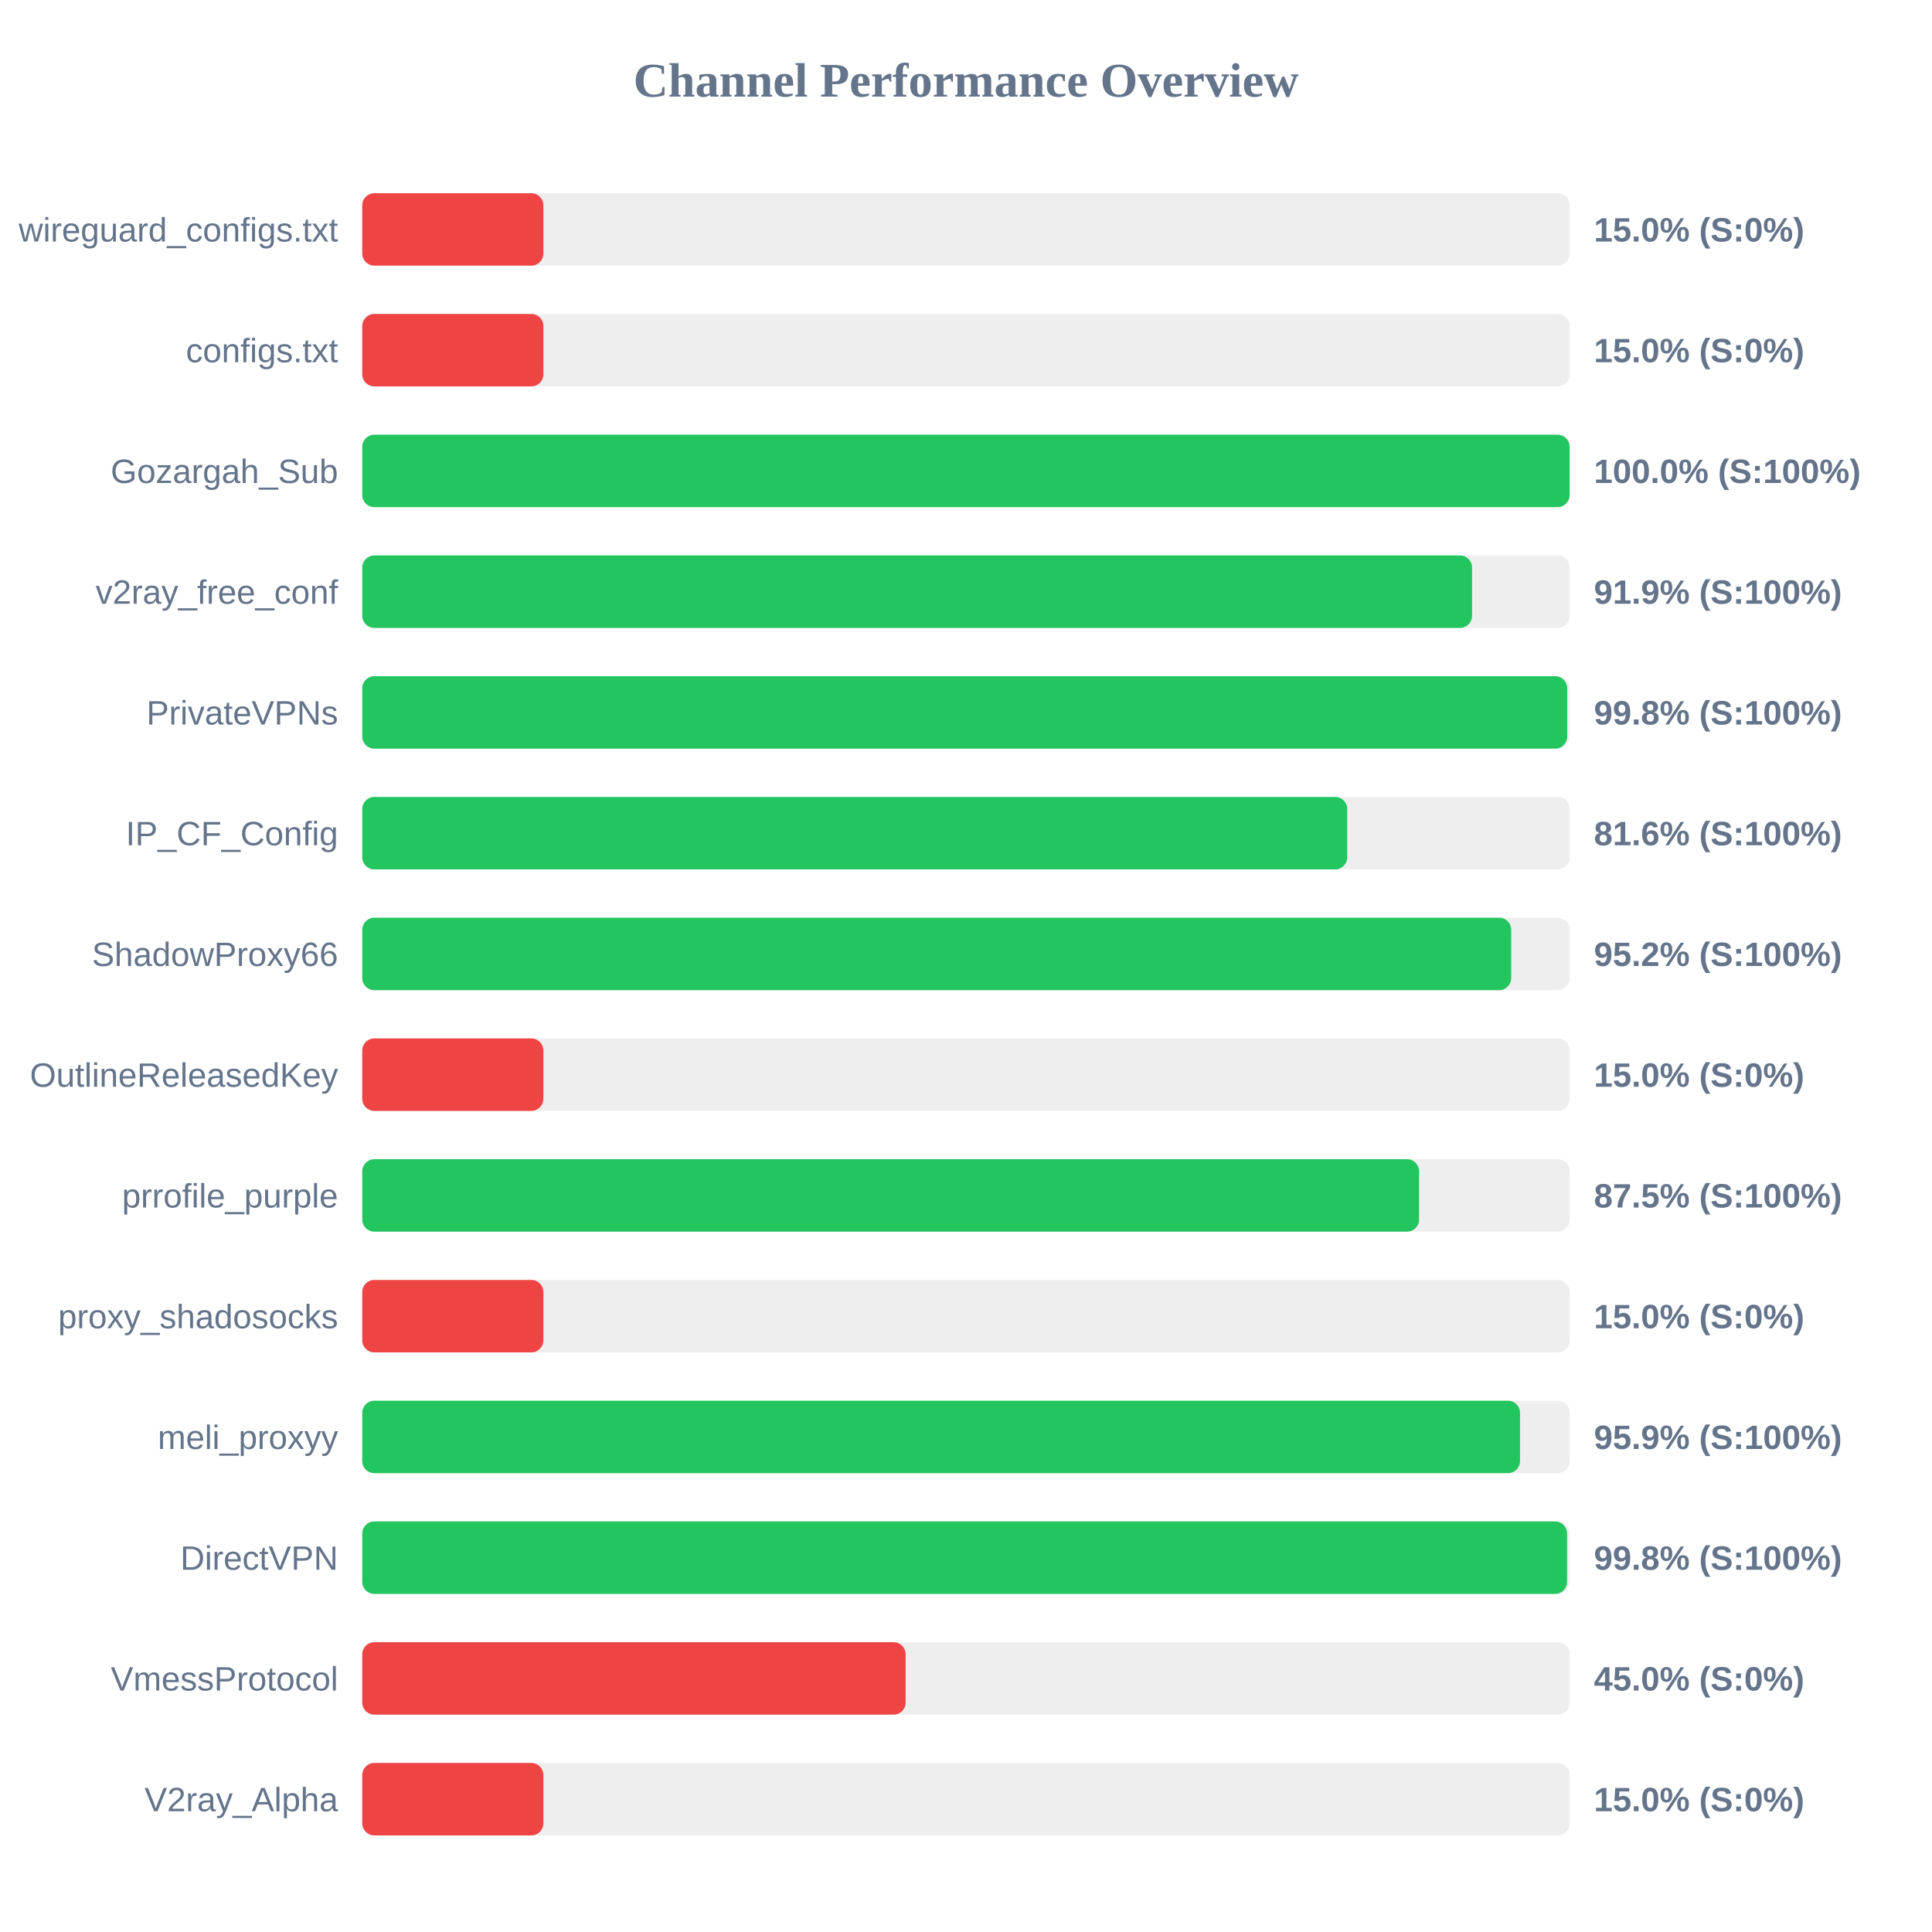
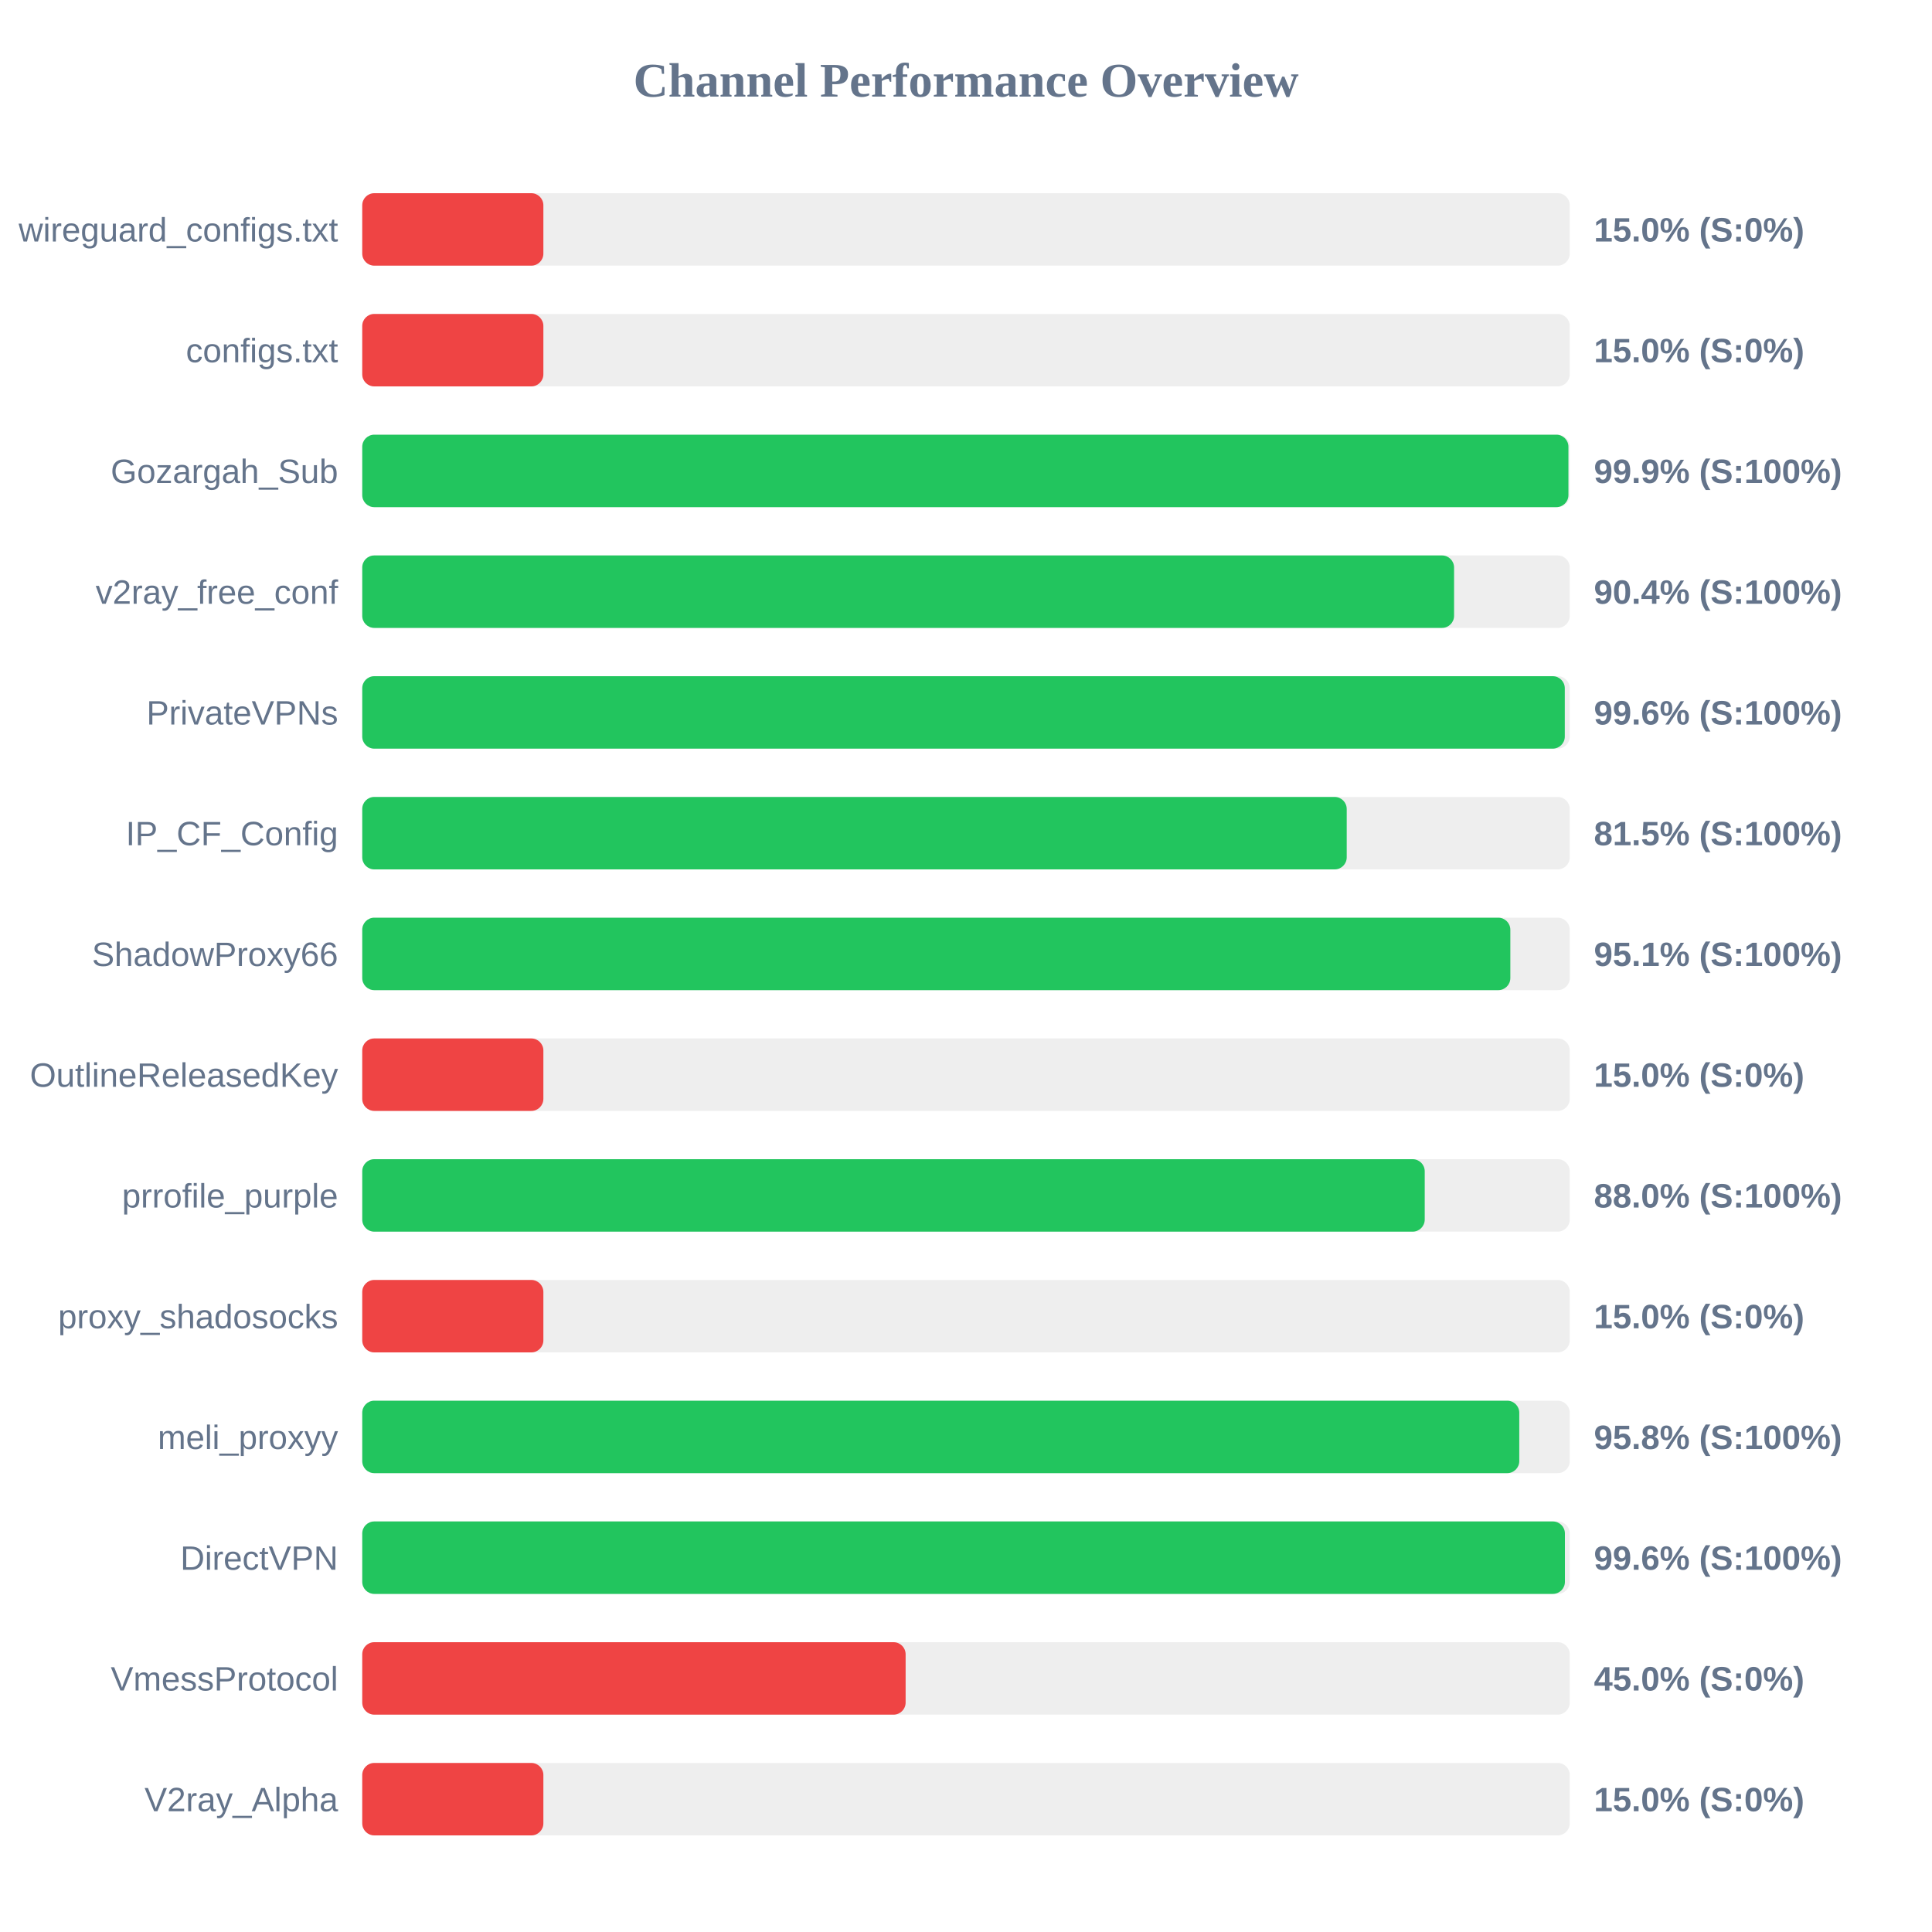
<svg xmlns="http://www.w3.org/2000/svg" width="800" height="800" version="1.1">
  <style>
        .row { font: 14px Arial; fill: #64748b; }
        .score { font: bold 14px Arial; fill: #64748b; }
    </style>
  <text x="400" y="40" text-anchor="middle" font-size="20px" font-weight="bold" fill="#64748b">Channel Performance Overview</text>
  <rect x="150" y="80" width="500" height="30" fill="#eee" rx="5" />
  <rect x="150" y="80" width="75.0" height="30" fill="#ef4444" rx="5" />
  <text x="140" y="100" text-anchor="end" class="row">wireguard_configs.txt</text>
  <text x="660" y="100" text-anchor="start" class="score">15.0% (S:0%)</text>
  <rect x="150" y="130" width="500" height="30" fill="#eee" rx="5" />
  <rect x="150" y="130" width="75.0" height="30" fill="#ef4444" rx="5" />
  <text x="140" y="150" text-anchor="end" class="row">configs.txt</text>
  <text x="660" y="150" text-anchor="start" class="score">15.0% (S:0%)</text>
  <rect x="150" y="180" width="500" height="30" fill="#eee" rx="5" />
-   <rect x="150" y="180" width="499.95" height="30" fill="#22c55e" rx="5" />
+   <rect x="150" y="180" width="499.45" height="30" fill="#22c55e" rx="5" />
  <text x="140" y="200" text-anchor="end" class="row">Gozargah_Sub</text>
-   <text x="660" y="200" text-anchor="start" class="score">100.0% (S:100%)</text>
+   <text x="660" y="200" text-anchor="start" class="score">99.9% (S:100%)</text>
  <rect x="150" y="230" width="500" height="30" fill="#eee" rx="5" />
-   <rect x="150" y="230" width="459.55" height="30" fill="#22c55e" rx="5" />
+   <rect x="150" y="230" width="452.1" height="30" fill="#22c55e" rx="5" />
  <text x="140" y="250" text-anchor="end" class="row">v2ray_free_conf</text>
-   <text x="660" y="250" text-anchor="start" class="score">91.9% (S:100%)</text>
+   <text x="660" y="250" text-anchor="start" class="score">90.4% (S:100%)</text>
  <rect x="150" y="280" width="500" height="30" fill="#eee" rx="5" />
-   <rect x="150" y="280" width="498.95" height="30" fill="#22c55e" rx="5" />
+   <rect x="150" y="280" width="497.95" height="30" fill="#22c55e" rx="5" />
  <text x="140" y="300" text-anchor="end" class="row">PrivateVPNs</text>
-   <text x="660" y="300" text-anchor="start" class="score">99.8% (S:100%)</text>
+   <text x="660" y="300" text-anchor="start" class="score">99.6% (S:100%)</text>
  <rect x="150" y="330" width="500" height="30" fill="#eee" rx="5" />
-   <rect x="150" y="330" width="407.85" height="30" fill="#22c55e" rx="5" />
+   <rect x="150" y="330" width="407.65" height="30" fill="#22c55e" rx="5" />
  <text x="140" y="350" text-anchor="end" class="row">IP_CF_Config</text>
-   <text x="660" y="350" text-anchor="start" class="score">81.6% (S:100%)</text>
+   <text x="660" y="350" text-anchor="start" class="score">81.5% (S:100%)</text>
  <rect x="150" y="380" width="500" height="30" fill="#eee" rx="5" />
-   <rect x="150" y="380" width="475.75" height="30" fill="#22c55e" rx="5" />
+   <rect x="150" y="380" width="475.4" height="30" fill="#22c55e" rx="5" />
  <text x="140" y="400" text-anchor="end" class="row">ShadowProxy66</text>
-   <text x="660" y="400" text-anchor="start" class="score">95.2% (S:100%)</text>
+   <text x="660" y="400" text-anchor="start" class="score">95.1% (S:100%)</text>
  <rect x="150" y="430" width="500" height="30" fill="#eee" rx="5" />
  <rect x="150" y="430" width="75.0" height="30" fill="#ef4444" rx="5" />
  <text x="140" y="450" text-anchor="end" class="row">OutlineReleasedKey</text>
  <text x="660" y="450" text-anchor="start" class="score">15.0% (S:0%)</text>
  <rect x="150" y="480" width="500" height="30" fill="#eee" rx="5" />
-   <rect x="150" y="480" width="437.6" height="30" fill="#22c55e" rx="5" />
+   <rect x="150" y="480" width="439.95" height="30" fill="#22c55e" rx="5" />
  <text x="140" y="500" text-anchor="end" class="row">prrofile_purple</text>
-   <text x="660" y="500" text-anchor="start" class="score">87.5% (S:100%)</text>
+   <text x="660" y="500" text-anchor="start" class="score">88.0% (S:100%)</text>
  <rect x="150" y="530" width="500" height="30" fill="#eee" rx="5" />
  <rect x="150" y="530" width="75.0" height="30" fill="#ef4444" rx="5" />
  <text x="140" y="550" text-anchor="end" class="row">proxy_shadosocks</text>
  <text x="660" y="550" text-anchor="start" class="score">15.0% (S:0%)</text>
  <rect x="150" y="580" width="500" height="30" fill="#eee" rx="5" />
-   <rect x="150" y="580" width="479.4" height="30" fill="#22c55e" rx="5" />
+   <rect x="150" y="580" width="479.1" height="30" fill="#22c55e" rx="5" />
  <text x="140" y="600" text-anchor="end" class="row">meli_proxyy</text>
-   <text x="660" y="600" text-anchor="start" class="score">95.9% (S:100%)</text>
+   <text x="660" y="600" text-anchor="start" class="score">95.8% (S:100%)</text>
  <rect x="150" y="630" width="500" height="30" fill="#eee" rx="5" />
-   <rect x="150" y="630" width="498.9" height="30" fill="#22c55e" rx="5" />
+   <rect x="150" y="630" width="498.0" height="30" fill="#22c55e" rx="5" />
  <text x="140" y="650" text-anchor="end" class="row">DirectVPN</text>
-   <text x="660" y="650" text-anchor="start" class="score">99.8% (S:100%)</text>
+   <text x="660" y="650" text-anchor="start" class="score">99.6% (S:100%)</text>
  <rect x="150" y="680" width="500" height="30" fill="#eee" rx="5" />
  <rect x="150" y="680" width="225.0" height="30" fill="#ef4444" rx="5" />
  <text x="140" y="700" text-anchor="end" class="row">VmessProtocol</text>
  <text x="660" y="700" text-anchor="start" class="score">45.0% (S:0%)</text>
  <rect x="150" y="730" width="500" height="30" fill="#eee" rx="5" />
  <rect x="150" y="730" width="75.0" height="30" fill="#ef4444" rx="5" />
  <text x="140" y="750" text-anchor="end" class="row">V2ray_Alpha</text>
  <text x="660" y="750" text-anchor="start" class="score">15.0% (S:0%)</text>
</svg>
